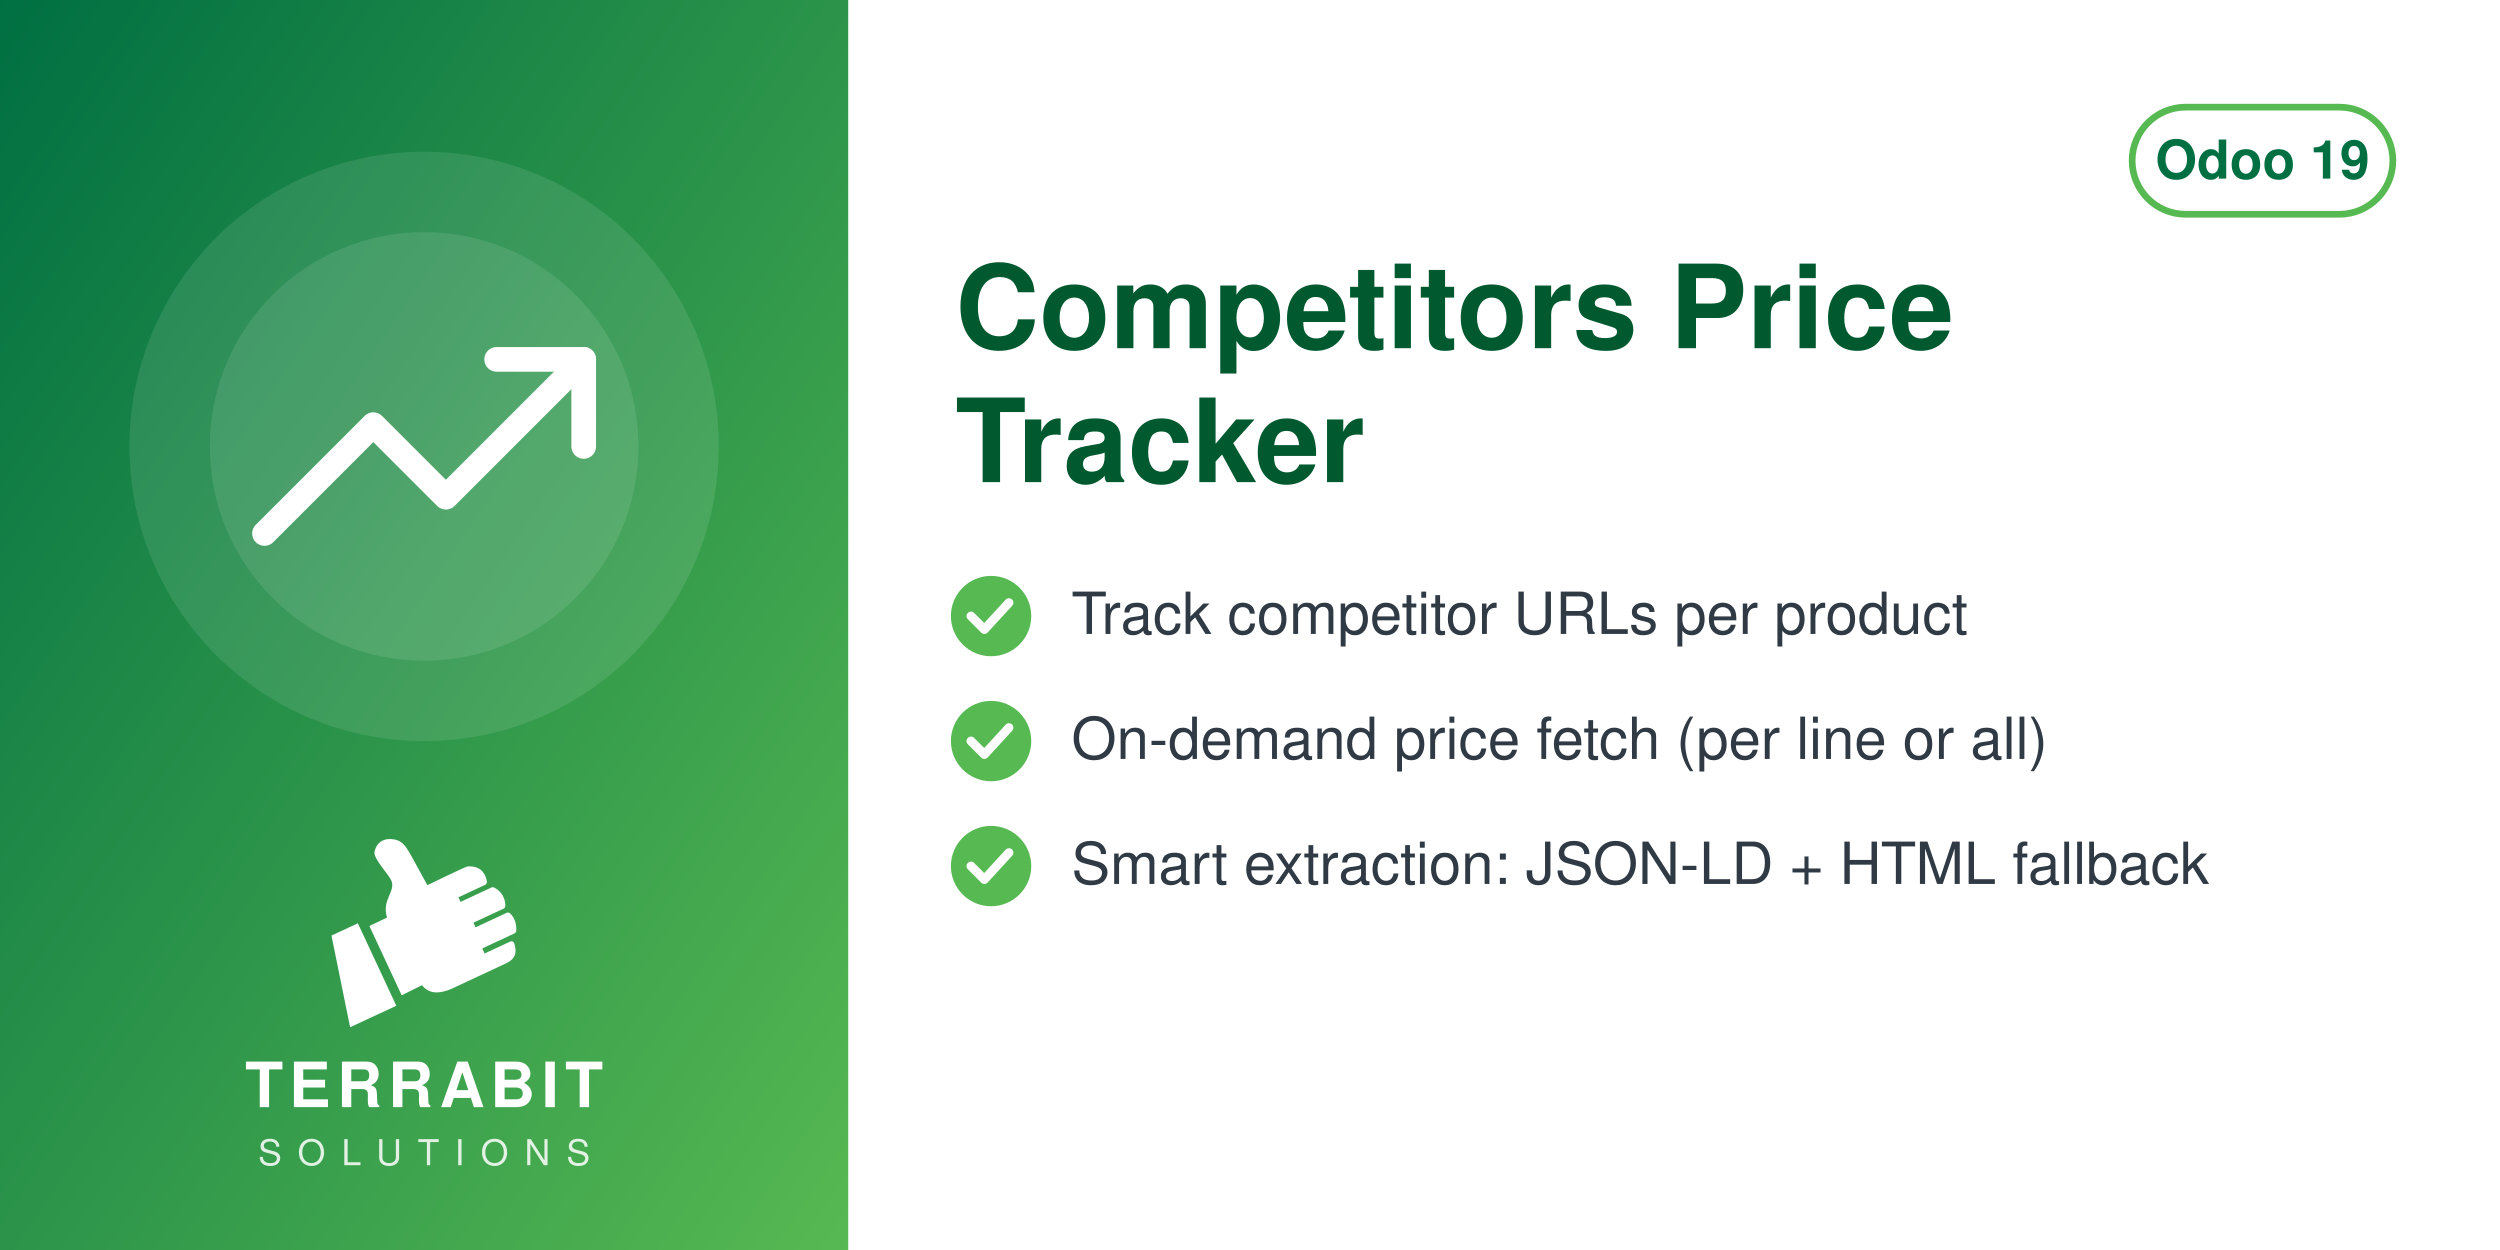
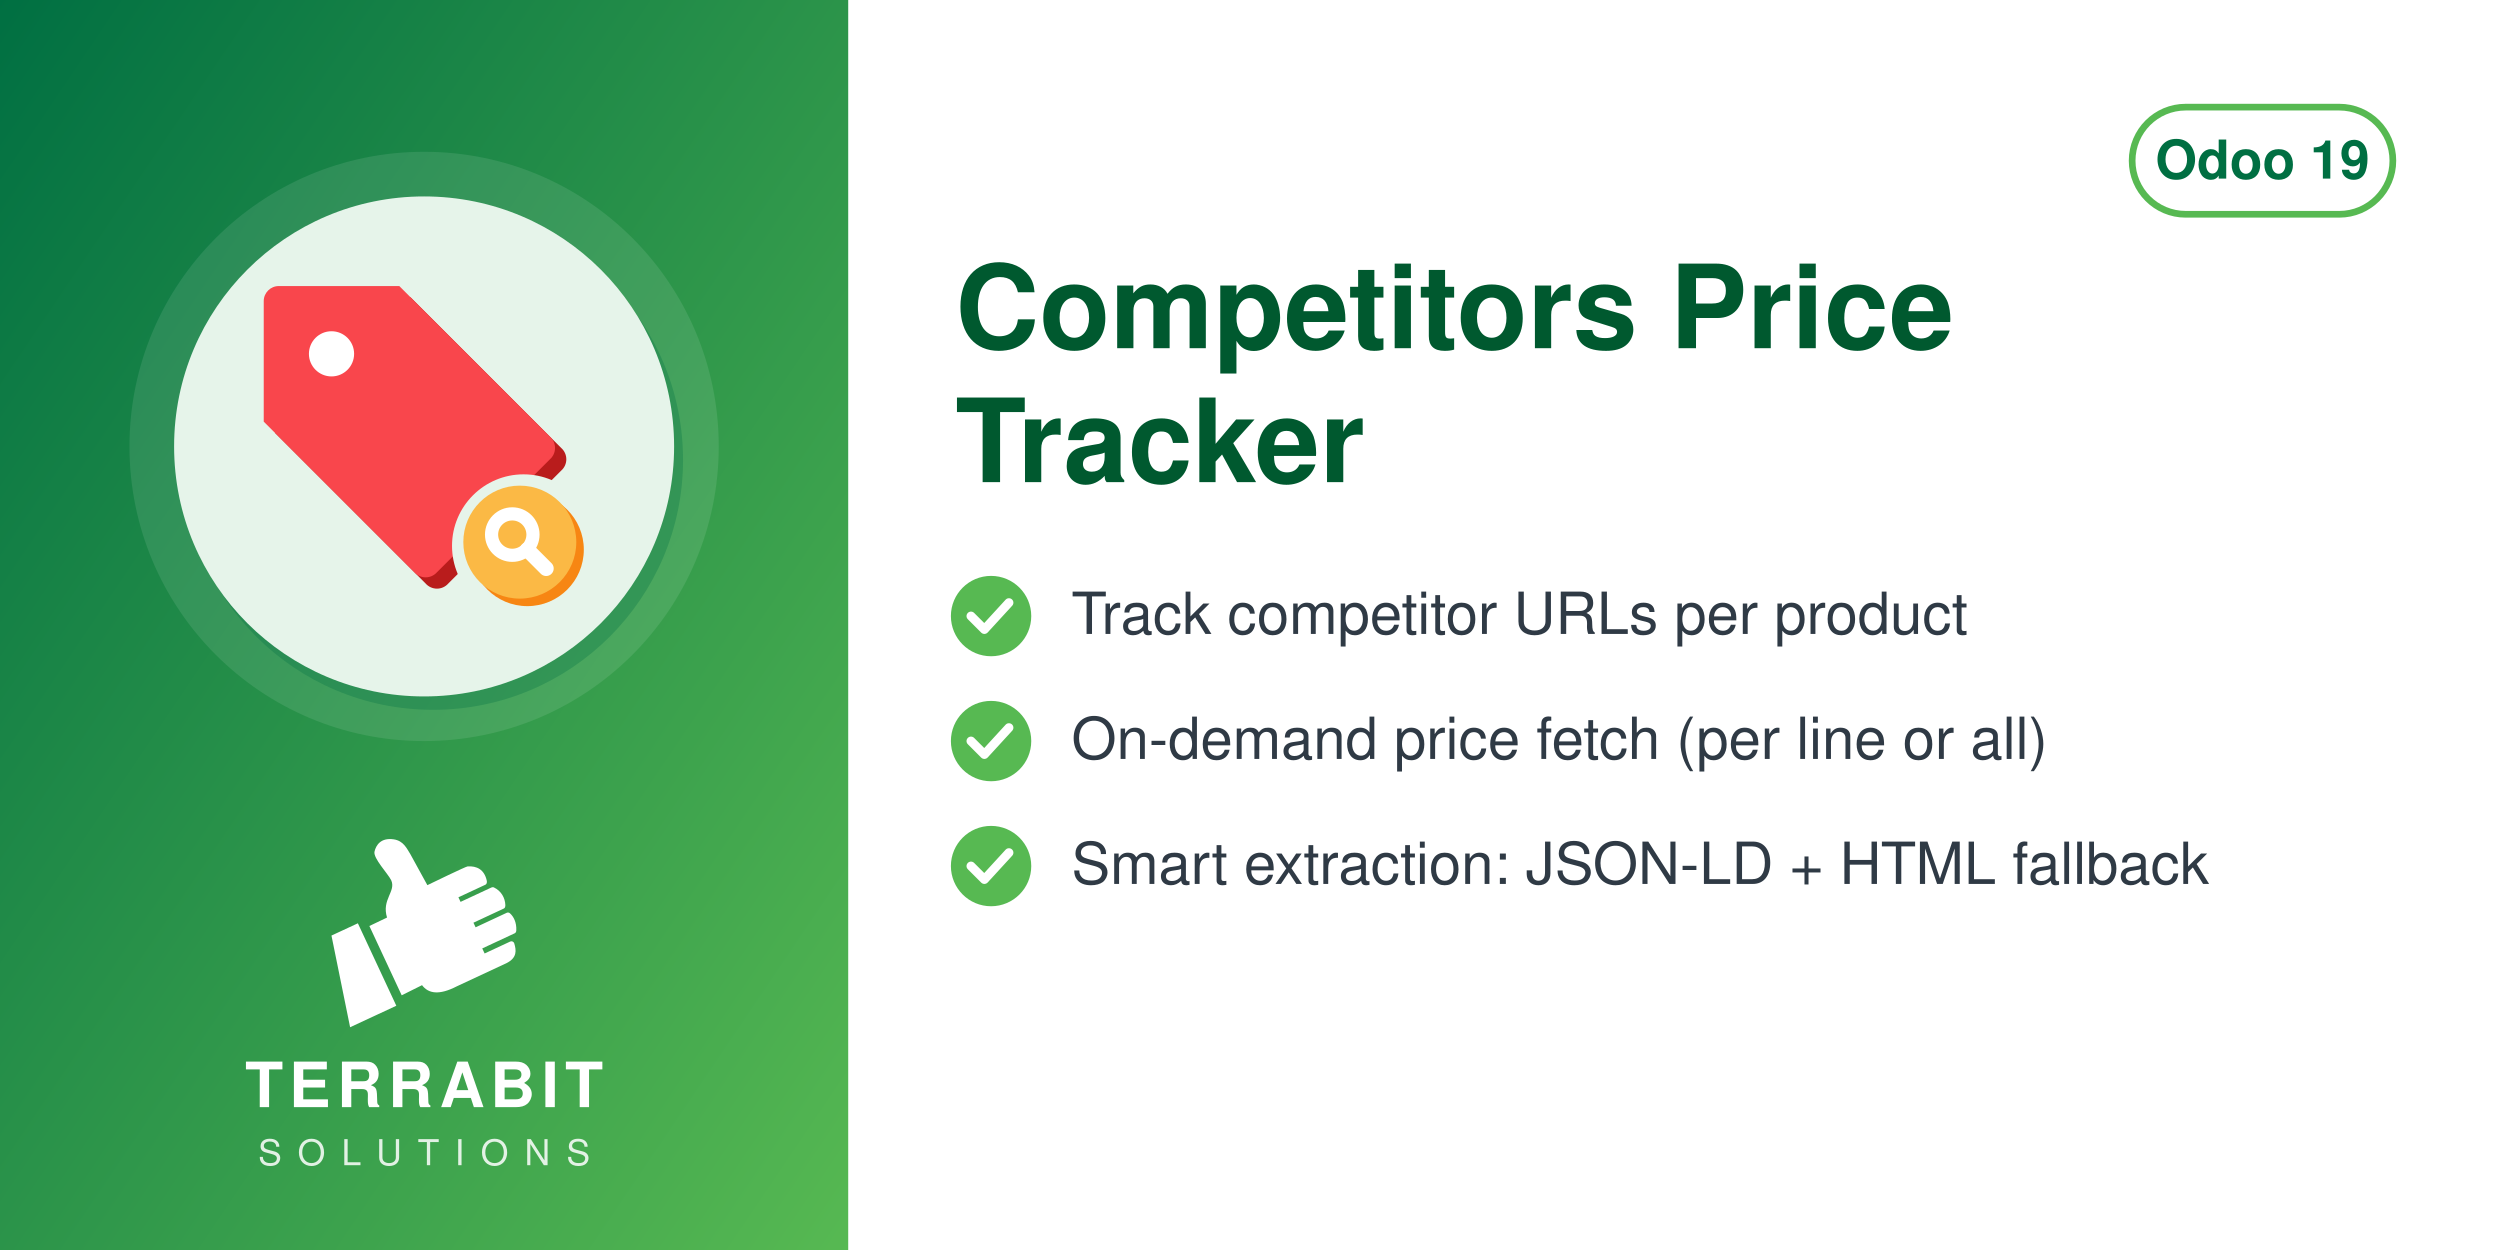
<svg xmlns="http://www.w3.org/2000/svg" width="560" height="280" viewBox="0 0 560 280">
  <defs>
    <linearGradient id="g" x1="0" y1="0" x2="1" y2="1">
      <stop offset="0" stop-color="#006F42" />
      <stop offset="1" stop-color="#57B952" />
    </linearGradient>
  </defs>
  <rect width="560" height="280" fill="#FFFFFF" />
  <rect width="190" height="280" fill="url(#g)" />
  <circle cx="95.0" cy="100" r="66" fill="white" opacity="0.10" />
-   <circle cx="95.0" cy="100" r="48" fill="white" opacity="0.10" />
-   <svg x="56.0" y="61.0" width="78" height="78" viewBox="0 0 24 24">
-     <g fill="none" stroke="white" stroke-width="1.7" stroke-linecap="round" stroke-linejoin="round">
-       <path d="M23 6l-9.5 9.5-5-5L1 18" />
-       <path d="M17 6h6v6" />
+   <circle cx="97.0" cy="103" r="56" fill="#006F42" opacity="0.30" />
+   <circle cx="95.0" cy="100" r="56" fill="#E6F4EA" />
+   <svg x="54.0" y="59.0" width="82" height="82" viewBox="0 0 100 100" preserveAspectRatio="xMidYMid meet">
+     <g transform="translate(-2.04,-2.04) scale(1.0287)">
+       <defs>
+         <mask id="mi-cut" maskUnits="userSpaceOnUse" x="-20" y="-20" width="140" height="140">
+           <rect x="-20" y="-20" width="140" height="140" fill="#fff" />
+           <circle cx="77" cy="77" r="19" fill="#000" />
+         </mask>
+       </defs>
+       <g mask="url(#mi-cut)">
+         <g transform="translate(3,3)" fill="#B91C1C">
+           <path d="M8,12 a4,4 0 0 1 4,-4 h32 l40,40 a4,4 0 0 1 0,6 l-30,30 a4,4 0 0 1 -6,0 l-40,-40z" />
+         </g>
+         <g fill="#F9464C">
+           <path d="M8,12 a4,4 0 0 1 4,-4 h32 l40,40 a4,4 0 0 1 0,6 l-30,30 a4,4 0 0 1 -6,0 l-40,-40z" />
+         </g>
+         <circle cx="26" cy="26" r="6" fill="#FFFFFF" />
+       </g>
+       <circle cx="78" cy="78" r="15" fill="#F78613" />
+       <circle cx="76" cy="76" r="15" fill="#FBB945" />
+       <circle cx="74" cy="74" r="5.5" fill="none" stroke="#FFFFFF" stroke-width="3.5" stroke-linecap="round" stroke-linejoin="round" />
+       <path d="M78,78 l5,5" fill="none" stroke="#FFFFFF" stroke-width="4" stroke-linecap="round" stroke-linejoin="round" />
    </g>
  </svg>
  <svg x="72.0" y="186" width="46" height="46" viewBox="4045 2535 3400 3400" preserveAspectRatio="xMidYMid meet">
    <path fill="#FFFFFF" d="M4648.32 4073.59l636.59 1365.17 -765.09 355.96 -308.63 -1517.87 437.13 -203.26zm725.61 1192.32l336.75 -167.88c105.65,140.85 282.69,170.72 576.82,18.8l819.92 -382.33c181.4,-90.13 164.26,-214.57 130.07,-328.43 -4.28,-14.25 -13.68,-24.81 -27.34,-30.7 -13.67,-5.89 -27.61,-5.11 -41.09,1.18l-422.32 196.93 -39.04 -83.72 538.07 -250.91c16.64,-7.76 24.7,-27.69 25.58,-46.04 6.48,-134.33 -44.36,-230.89 -105.84,-285.23 -15.2,-13.44 -35.71,-15.59 -54.12,-7l-513.92 239.64 -35.6 -76.34 506.31 -236.1c17.69,-8.25 22.52,-36.93 21.83,-56.45 -4.1,-117.31 -67.62,-232.74 -187.72,-290.66 -13.94,-6.72 -28.64,-6.36 -42.69,0.19l-511.21 238.38 -35.37 -75.86 448.98 -209.36c20.44,-9.53 25.81,-42.28 21.02,-64.32 -41.02,-189.07 -167.92,-247.8 -318.14,-237.87 -29.39,1.94 -589.86,273.16 -665.95,310.54l-281.84 -513.57c-59.06,-93.13 -112.7,-221.7 -276.47,-245.13 -211.24,-30.22 -291.56,94.38 -316.89,203.13 -25.32,108.75 223.84,365.99 276.05,473.69 85.52,184.27 -161.86,318.11 -68.41,617.99l-292.54 139.94 535.09 1147.51z" />
  </svg>
  <text x="95.0" y="248" text-anchor="middle" font-family="Helvetica,Arial,sans-serif" font-size="14" font-weight="800" letter-spacing="1.4" fill="white">TERRABIT</text>
  <text x="95.0" y="261" text-anchor="middle" font-family="Helvetica,Arial,sans-serif" font-size="8" font-weight="500" letter-spacing="3.6" fill="white" opacity="0.85">SOLUTIONS</text>
  <g>
    <rect x="477.6" y="24" width="58.4" height="24" rx="12" fill="none" stroke="#57B952" stroke-width="1.5" />
    <text x="506.8" y="40" text-anchor="middle" font-family="Helvetica,Arial,sans-serif" font-size="12" font-weight="700" fill="#006F42">Odoo 19</text>
  </g>
  <text x="214" y="78" font-family="Helvetica,Arial,sans-serif" font-size="26" font-weight="700" fill="#00592F">Competitors Price</text>
  <text x="214" y="108" font-family="Helvetica,Arial,sans-serif" font-size="26" font-weight="700" fill="#00592F">Tracker</text>
  <circle cx="222" cy="138" r="9" fill="#57B952" />
  <path d="M217.5 138 l3 3 l5.5 -6" fill="none" stroke="white" stroke-width="2" stroke-linecap="round" stroke-linejoin="round" />
  <text x="240" y="142" font-family="Helvetica,Arial,sans-serif" font-size="13" fill="#2F3A45">Track competitor URLs per product</text>
  <circle cx="222" cy="166" r="9" fill="#57B952" />
  <path d="M217.5 166 l3 3 l5.5 -6" fill="none" stroke="white" stroke-width="2" stroke-linecap="round" stroke-linejoin="round" />
  <text x="240" y="170" font-family="Helvetica,Arial,sans-serif" font-size="13" fill="#2F3A45">On-demand price fetch (per line or all)</text>
  <circle cx="222" cy="194" r="9" fill="#57B952" />
  <path d="M217.5 194 l3 3 l5.5 -6" fill="none" stroke="white" stroke-width="2" stroke-linecap="round" stroke-linejoin="round" />
  <text x="240" y="198" font-family="Helvetica,Arial,sans-serif" font-size="13" fill="#2F3A45">Smart extraction: JSON-LD + HTML fallback</text>
</svg>
